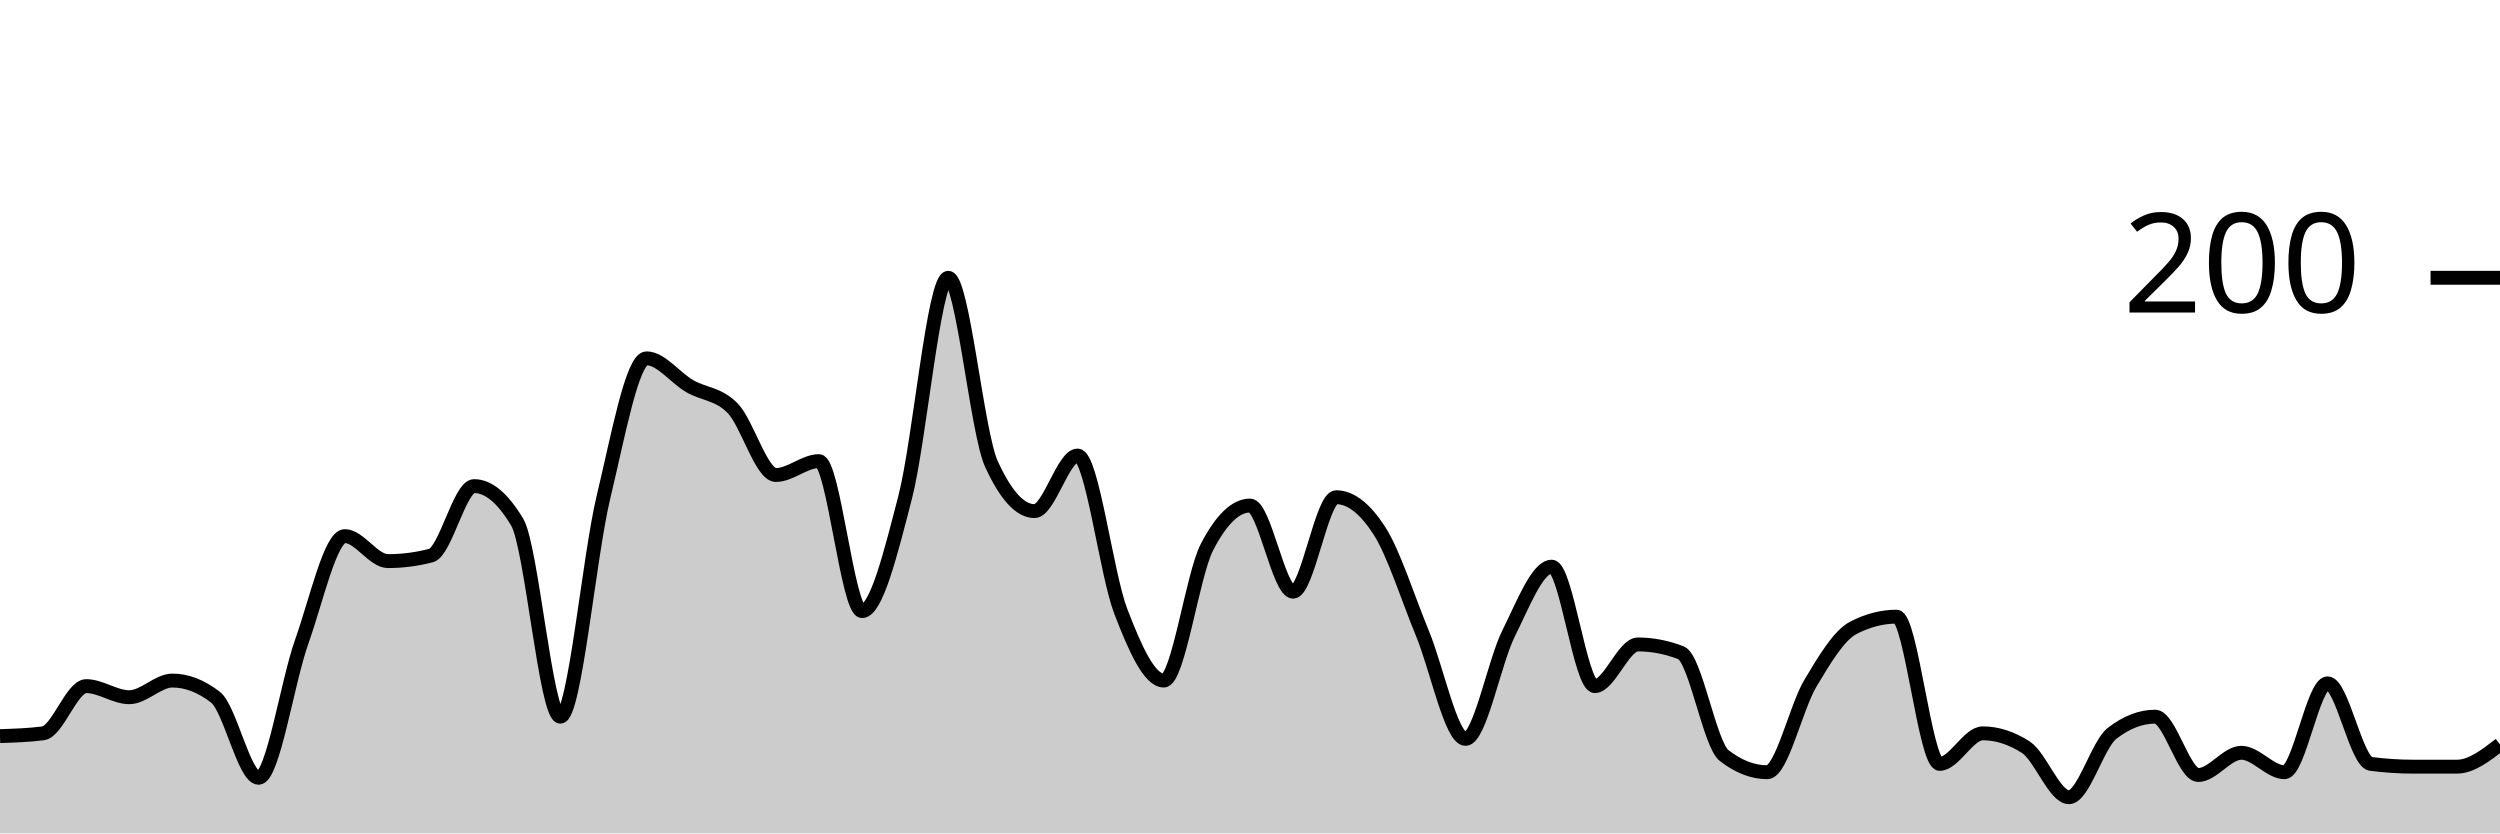
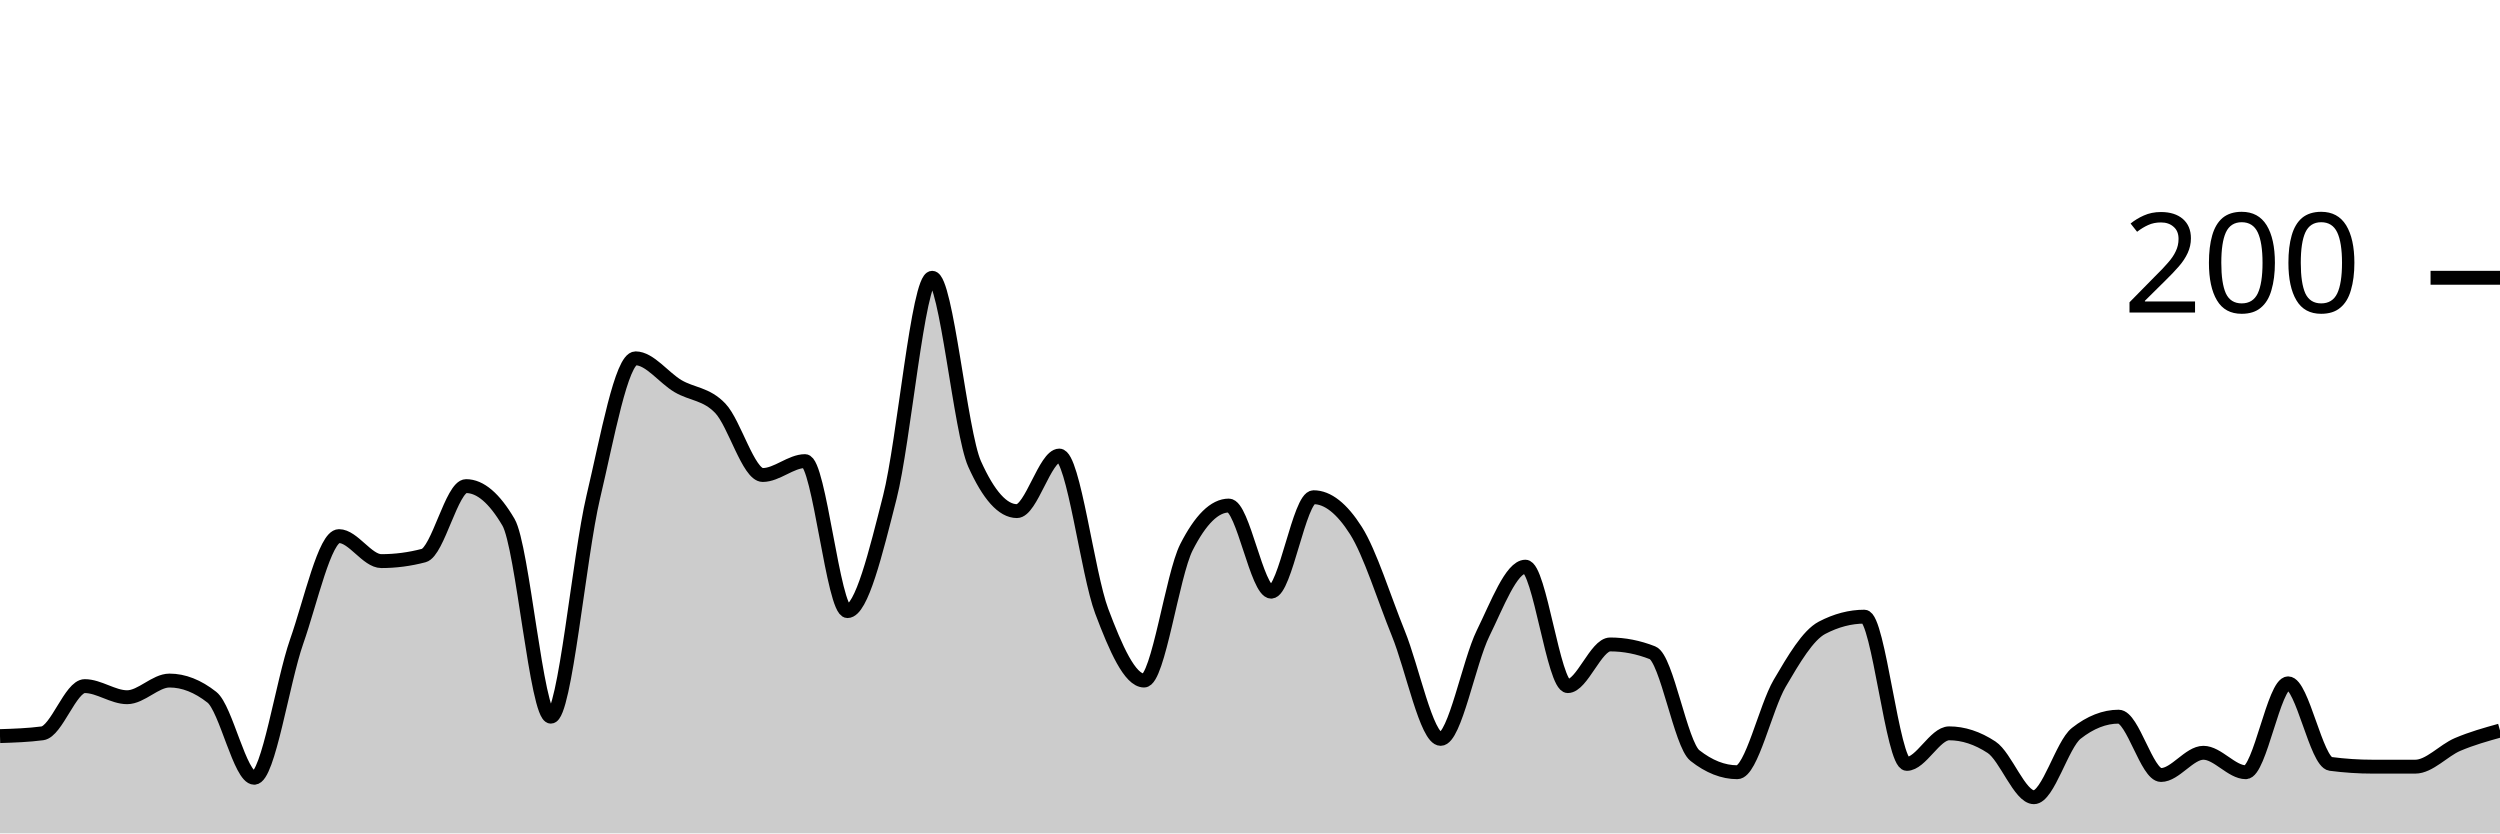
<svg xmlns="http://www.w3.org/2000/svg" viewBox="0 0 180 60">
  <g transform="translate(0,20)">
-     <path class="area" fill="rgba(0, 0, 0, 0.2)" d="M0,33C1.034,32.967,2.069,32.933,3.103,32.8C4.138,32.667,5.172,29.4,6.207,29.4C7.241,29.4,8.276,30.2,9.31,30.2C10.345,30.2,11.379,29,12.414,29C13.448,29,14.483,29.4,15.517,30.2C16.552,31,17.586,36,18.621,36C19.655,36,20.69,29.1,21.724,26.2C22.759,23.3,23.793,18.6,24.828,18.6C25.862,18.6,26.897,20.4,27.931,20.4C28.966,20.4,30,20.267,31.034,20C32.069,19.733,33.103,15,34.138,15C35.172,15,36.207,15.867,37.241,17.6C38.276,19.333,39.31,31.6,40.345,31.6C41.379,31.6,42.414,20.1,43.448,15.8C44.483,11.5,45.517,5.8,46.552,5.8C47.586,5.8,48.621,7.2,49.655,7.8C50.69,8.4,51.724,8.333,52.759,9.4C53.793,10.467,54.828,14.2,55.862,14.2C56.897,14.2,57.931,13.2,58.966,13.2C60,13.2,61.034,24,62.069,24C63.103,24,64.138,19.8,65.172,15.8C66.207,11.8,67.241,0,68.276,0C69.31,0,70.345,11.133,71.379,13.4C72.414,15.667,73.448,16.8,74.483,16.8C75.517,16.8,76.552,12.8,77.586,12.8C78.621,12.8,79.655,21.3,80.69,24C81.724,26.7,82.759,29,83.793,29C84.828,29,85.862,21.4,86.897,19.4C87.931,17.4,88.966,16.4,90,16.4C91.034,16.4,92.069,22.6,93.103,22.6C94.138,22.6,95.172,15.8,96.207,15.8C97.241,15.8,98.276,16.6,99.31,18.2C100.345,19.8,101.379,23.1,102.414,25.6C103.448,28.1,104.483,33.2,105.517,33.2C106.552,33.2,107.586,27.667,108.621,25.6C109.655,23.533,110.69,20.8,111.724,20.8C112.759,20.8,113.793,29.4,114.828,29.4C115.862,29.4,116.897,26.4,117.931,26.4C118.966,26.4,120,26.6,121.034,27C122.069,27.4,123.103,33.6,124.138,34.4C125.172,35.2,126.207,35.6,127.241,35.6C128.276,35.6,129.31,30.933,130.345,29.2C131.379,27.467,132.414,25.733,133.448,25.2C134.483,24.667,135.517,24.4,136.552,24.4C137.586,24.4,138.621,35,139.655,35C140.69,35,141.724,32.8,142.759,32.8C143.793,32.8,144.828,33.133,145.862,33.8C146.897,34.467,147.931,37.4,148.966,37.4C150,37.4,151.034,33.6,152.069,32.8C153.103,32,154.138,31.6,155.172,31.6C156.207,31.6,157.241,35.8,158.276,35.8C159.31,35.8,160.345,34.2,161.379,34.2C162.414,34.2,163.448,35.6,164.483,35.6C165.517,35.6,166.552,29.2,167.586,29.2C168.621,29.2,169.655,34.867,170.69,35C171.724,35.133,172.759,35.2,173.793,35.2C174.828,35.2,175.862,35.2,176.897,35.2C177.931,35.2,178.966,34.4,180,33.6L180,40C178.966,40,177.931,40,176.897,40C175.862,40,174.828,40,173.793,40C172.759,40,171.724,40,170.69,40C169.655,40,168.621,40,167.586,40C166.552,40,165.517,40,164.483,40C163.448,40,162.414,40,161.379,40C160.345,40,159.31,40,158.276,40C157.241,40,156.207,40,155.172,40C154.138,40,153.103,40,152.069,40C151.034,40,150,40,148.966,40C147.931,40,146.897,40,145.862,40C144.828,40,143.793,40,142.759,40C141.724,40,140.69,40,139.655,40C138.621,40,137.586,40,136.552,40C135.517,40,134.483,40,133.448,40C132.414,40,131.379,40,130.345,40C129.31,40,128.276,40,127.241,40C126.207,40,125.172,40,124.138,40C123.103,40,122.069,40,121.034,40C120,40,118.966,40,117.931,40C116.897,40,115.862,40,114.828,40C113.793,40,112.759,40,111.724,40C110.69,40,109.655,40,108.621,40C107.586,40,106.552,40,105.517,40C104.483,40,103.448,40,102.414,40C101.379,40,100.345,40,99.31,40C98.276,40,97.241,40,96.207,40C95.172,40,94.138,40,93.103,40C92.069,40,91.034,40,90,40C88.966,40,87.931,40,86.897,40C85.862,40,84.828,40,83.793,40C82.759,40,81.724,40,80.69,40C79.655,40,78.621,40,77.586,40C76.552,40,75.517,40,74.483,40C73.448,40,72.414,40,71.379,40C70.345,40,69.31,40,68.276,40C67.241,40,66.207,40,65.172,40C64.138,40,63.103,40,62.069,40C61.034,40,60,40,58.966,40C57.931,40,56.897,40,55.862,40C54.828,40,53.793,40,52.759,40C51.724,40,50.69,40,49.655,40C48.621,40,47.586,40,46.552,40C45.517,40,44.483,40,43.448,40C42.414,40,41.379,40,40.345,40C39.31,40,38.276,40,37.241,40C36.207,40,35.172,40,34.138,40C33.103,40,32.069,40,31.034,40C30,40,28.966,40,27.931,40C26.897,40,25.862,40,24.828,40C23.793,40,22.759,40,21.724,40C20.69,40,19.655,40,18.621,40C17.586,40,16.552,40,15.517,40C14.483,40,13.448,40,12.414,40C11.379,40,10.345,40,9.31,40C8.276,40,7.241,40,6.207,40C5.172,40,4.138,40,3.103,40C2.069,40,1.034,40,0,40Z" />
-     <path class="line" stroke="black" fill="none" d="M0,33C1.034,32.967,2.069,32.933,3.103,32.8C4.138,32.667,5.172,29.4,6.207,29.4C7.241,29.4,8.276,30.2,9.31,30.2C10.345,30.2,11.379,29,12.414,29C13.448,29,14.483,29.4,15.517,30.2C16.552,31,17.586,36,18.621,36C19.655,36,20.69,29.1,21.724,26.2C22.759,23.3,23.793,18.6,24.828,18.6C25.862,18.6,26.897,20.4,27.931,20.4C28.966,20.4,30,20.267,31.034,20C32.069,19.733,33.103,15,34.138,15C35.172,15,36.207,15.867,37.241,17.6C38.276,19.333,39.31,31.6,40.345,31.6C41.379,31.6,42.414,20.1,43.448,15.8C44.483,11.5,45.517,5.8,46.552,5.8C47.586,5.8,48.621,7.2,49.655,7.8C50.69,8.4,51.724,8.333,52.759,9.4C53.793,10.467,54.828,14.2,55.862,14.2C56.897,14.2,57.931,13.2,58.966,13.2C60,13.2,61.034,24,62.069,24C63.103,24,64.138,19.8,65.172,15.8C66.207,11.8,67.241,0,68.276,0C69.31,0,70.345,11.133,71.379,13.4C72.414,15.667,73.448,16.8,74.483,16.8C75.517,16.8,76.552,12.8,77.586,12.8C78.621,12.8,79.655,21.3,80.69,24C81.724,26.7,82.759,29,83.793,29C84.828,29,85.862,21.4,86.897,19.4C87.931,17.4,88.966,16.4,90,16.4C91.034,16.4,92.069,22.6,93.103,22.6C94.138,22.6,95.172,15.8,96.207,15.8C97.241,15.8,98.276,16.6,99.31,18.2C100.345,19.8,101.379,23.1,102.414,25.6C103.448,28.1,104.483,33.2,105.517,33.2C106.552,33.2,107.586,27.667,108.621,25.6C109.655,23.533,110.69,20.8,111.724,20.8C112.759,20.8,113.793,29.4,114.828,29.4C115.862,29.4,116.897,26.4,117.931,26.4C118.966,26.4,120,26.6,121.034,27C122.069,27.4,123.103,33.6,124.138,34.4C125.172,35.2,126.207,35.6,127.241,35.6C128.276,35.6,129.31,30.933,130.345,29.2C131.379,27.467,132.414,25.733,133.448,25.2C134.483,24.667,135.517,24.4,136.552,24.4C137.586,24.4,138.621,35,139.655,35C140.69,35,141.724,32.8,142.759,32.8C143.793,32.8,144.828,33.133,145.862,33.8C146.897,34.467,147.931,37.4,148.966,37.4C150,37.4,151.034,33.6,152.069,32.8C153.103,32,154.138,31.6,155.172,31.6C156.207,31.6,157.241,35.8,158.276,35.8C159.31,35.8,160.345,34.2,161.379,34.2C162.414,34.2,163.448,35.6,164.483,35.6C165.517,35.6,166.552,29.2,167.586,29.2C168.621,29.2,169.655,34.867,170.69,35C171.724,35.133,172.759,35.2,173.793,35.2C174.828,35.2,175.862,35.2,176.897,35.2C177.931,35.2,178.966,34.4,180,33.6" />
+     <path class="area" fill="rgba(0, 0, 0, 0.2)" d="M0,33C1.017,32.967,2.034,32.933,3.051,32.8C4.068,32.667,5.085,29.4,6.102,29.4C7.119,29.4,8.136,30.2,9.153,30.2C10.169,30.2,11.186,29,12.203,29C13.22,29,14.237,29.4,15.254,30.2C16.271,31,17.288,36,18.305,36C19.322,36,20.339,29.1,21.356,26.2C22.373,23.3,23.39,18.6,24.407,18.6C25.424,18.6,26.441,20.4,27.458,20.4C28.475,20.4,29.492,20.267,30.508,20C31.525,19.733,32.542,15,33.559,15C34.576,15,35.593,15.867,36.61,17.6C37.627,19.333,38.644,31.6,39.661,31.6C40.678,31.6,41.695,20.1,42.712,15.8C43.729,11.5,44.746,5.8,45.763,5.8C46.78,5.8,47.797,7.2,48.814,7.8C49.831,8.4,50.847,8.333,51.864,9.4C52.881,10.467,53.898,14.2,54.915,14.2C55.932,14.2,56.949,13.2,57.966,13.2C58.983,13.2,60,24,61.017,24C62.034,24,63.051,19.8,64.068,15.8C65.085,11.8,66.102,0,67.119,0C68.136,0,69.153,11.133,70.169,13.4C71.186,15.667,72.203,16.8,73.22,16.8C74.237,16.8,75.254,12.8,76.271,12.8C77.288,12.8,78.305,21.3,79.322,24C80.339,26.7,81.356,29,82.373,29C83.39,29,84.407,21.4,85.424,19.4C86.441,17.4,87.458,16.4,88.475,16.4C89.492,16.4,90.508,22.6,91.525,22.6C92.542,22.6,93.559,15.8,94.576,15.8C95.593,15.8,96.61,16.6,97.627,18.2C98.644,19.8,99.661,23.1,100.678,25.6C101.695,28.1,102.712,33.2,103.729,33.2C104.746,33.2,105.763,27.667,106.78,25.6C107.797,23.533,108.814,20.8,109.831,20.8C110.847,20.8,111.864,29.4,112.881,29.4C113.898,29.4,114.915,26.4,115.932,26.4C116.949,26.4,117.966,26.6,118.983,27C120,27.4,121.017,33.6,122.034,34.4C123.051,35.2,124.068,35.6,125.085,35.6C126.102,35.6,127.119,30.933,128.136,29.2C129.153,27.467,130.169,25.733,131.186,25.2C132.203,24.667,133.22,24.4,134.237,24.4C135.254,24.4,136.271,35,137.288,35C138.305,35,139.322,32.8,140.339,32.8C141.356,32.8,142.373,33.133,143.39,33.8C144.407,34.467,145.424,37.4,146.441,37.4C147.458,37.4,148.475,33.6,149.492,32.8C150.508,32,151.525,31.6,152.542,31.6C153.559,31.6,154.576,35.8,155.593,35.8C156.61,35.8,157.627,34.2,158.644,34.2C159.661,34.2,160.678,35.6,161.695,35.6C162.712,35.6,163.729,29.2,164.746,29.2C165.763,29.2,166.78,34.867,167.797,35C168.814,35.133,169.831,35.2,170.847,35.2C171.864,35.2,172.881,35.2,173.898,35.2C174.915,35.2,175.932,34.033,176.949,33.6C177.966,33.167,178.983,32.883,180,32.6L180,40C178.983,40,177.966,40,176.949,40C175.932,40,174.915,40,173.898,40C172.881,40,171.864,40,170.847,40C169.831,40,168.814,40,167.797,40C166.78,40,165.763,40,164.746,40C163.729,40,162.712,40,161.695,40C160.678,40,159.661,40,158.644,40C157.627,40,156.61,40,155.593,40C154.576,40,153.559,40,152.542,40C151.525,40,150.508,40,149.492,40C148.475,40,147.458,40,146.441,40C145.424,40,144.407,40,143.39,40C142.373,40,141.356,40,140.339,40C139.322,40,138.305,40,137.288,40C136.271,40,135.254,40,134.237,40C133.22,40,132.203,40,131.186,40C130.169,40,129.153,40,128.136,40C127.119,40,126.102,40,125.085,40C124.068,40,123.051,40,122.034,40C121.017,40,120,40,118.983,40C117.966,40,116.949,40,115.932,40C114.915,40,113.898,40,112.881,40C111.864,40,110.847,40,109.831,40C108.814,40,107.797,40,106.78,40C105.763,40,104.746,40,103.729,40C102.712,40,101.695,40,100.678,40C99.661,40,98.644,40,97.627,40C96.61,40,95.593,40,94.576,40C93.559,40,92.542,40,91.525,40C90.508,40,89.492,40,88.475,40C87.458,40,86.441,40,85.424,40C84.407,40,83.39,40,82.373,40C81.356,40,80.339,40,79.322,40C78.305,40,77.288,40,76.271,40C75.254,40,74.237,40,73.22,40C72.203,40,71.186,40,70.169,40C69.153,40,68.136,40,67.119,40C66.102,40,65.085,40,64.068,40C63.051,40,62.034,40,61.017,40C60,40,58.983,40,57.966,40C56.949,40,55.932,40,54.915,40C53.898,40,52.881,40,51.864,40C50.847,40,49.831,40,48.814,40C47.797,40,46.78,40,45.763,40C44.746,40,43.729,40,42.712,40C41.695,40,40.678,40,39.661,40C38.644,40,37.627,40,36.61,40C35.593,40,34.576,40,33.559,40C32.542,40,31.525,40,30.508,40C29.492,40,28.475,40,27.458,40C26.441,40,25.424,40,24.407,40C23.39,40,22.373,40,21.356,40C20.339,40,19.322,40,18.305,40C17.288,40,16.271,40,15.254,40C14.237,40,13.22,40,12.203,40C11.186,40,10.169,40,9.153,40C8.136,40,7.119,40,6.102,40C5.085,40,4.068,40,3.051,40C2.034,40,1.017,40,0,40Z" />
+     <path class="line" stroke="black" fill="none" d="M0,33C1.017,32.967,2.034,32.933,3.051,32.8C4.068,32.667,5.085,29.4,6.102,29.4C7.119,29.4,8.136,30.2,9.153,30.2C10.169,30.2,11.186,29,12.203,29C13.22,29,14.237,29.4,15.254,30.2C16.271,31,17.288,36,18.305,36C19.322,36,20.339,29.1,21.356,26.2C22.373,23.3,23.39,18.6,24.407,18.6C25.424,18.6,26.441,20.4,27.458,20.4C28.475,20.4,29.492,20.267,30.508,20C31.525,19.733,32.542,15,33.559,15C34.576,15,35.593,15.867,36.61,17.6C37.627,19.333,38.644,31.6,39.661,31.6C40.678,31.6,41.695,20.1,42.712,15.8C43.729,11.5,44.746,5.8,45.763,5.8C46.78,5.8,47.797,7.2,48.814,7.8C49.831,8.4,50.847,8.333,51.864,9.4C52.881,10.467,53.898,14.2,54.915,14.2C55.932,14.2,56.949,13.2,57.966,13.2C58.983,13.2,60,24,61.017,24C62.034,24,63.051,19.8,64.068,15.8C65.085,11.8,66.102,0,67.119,0C68.136,0,69.153,11.133,70.169,13.4C71.186,15.667,72.203,16.8,73.22,16.8C74.237,16.8,75.254,12.8,76.271,12.8C77.288,12.8,78.305,21.3,79.322,24C80.339,26.7,81.356,29,82.373,29C83.39,29,84.407,21.4,85.424,19.4C86.441,17.4,87.458,16.4,88.475,16.4C89.492,16.4,90.508,22.6,91.525,22.6C92.542,22.6,93.559,15.8,94.576,15.8C95.593,15.8,96.61,16.6,97.627,18.2C98.644,19.8,99.661,23.1,100.678,25.6C101.695,28.1,102.712,33.2,103.729,33.2C104.746,33.2,105.763,27.667,106.78,25.6C107.797,23.533,108.814,20.8,109.831,20.8C110.847,20.8,111.864,29.4,112.881,29.4C113.898,29.4,114.915,26.4,115.932,26.4C116.949,26.4,117.966,26.6,118.983,27C120,27.4,121.017,33.6,122.034,34.4C123.051,35.2,124.068,35.6,125.085,35.6C126.102,35.6,127.119,30.933,128.136,29.2C129.153,27.467,130.169,25.733,131.186,25.2C132.203,24.667,133.22,24.4,134.237,24.4C135.254,24.4,136.271,35,137.288,35C138.305,35,139.322,32.8,140.339,32.8C141.356,32.8,142.373,33.133,143.39,33.8C144.407,34.467,145.424,37.4,146.441,37.4C147.458,37.4,148.475,33.6,149.492,32.8C150.508,32,151.525,31.6,152.542,31.6C153.559,31.6,154.576,35.8,155.593,35.8C156.61,35.8,157.627,34.2,158.644,34.2C159.661,34.2,160.678,35.6,161.695,35.6C162.712,35.6,163.729,29.2,164.746,29.2C165.763,29.2,166.78,34.867,167.797,35C168.814,35.133,169.831,35.2,170.847,35.2C171.864,35.2,172.881,35.2,173.898,35.2C174.915,35.2,175.932,34.033,176.949,33.6C177.966,33.167,178.983,32.883,180,32.6" />
    <path class="axis-ceiling" stroke-width="1" stroke="black" fill="none" d="M175,0L180,0" />
    <text class="axis-ceiling-label" font-family="sans-serif" text-anchor="end" font-size="10px" x="170" y="2.5">200</text>
  </g>
</svg>
